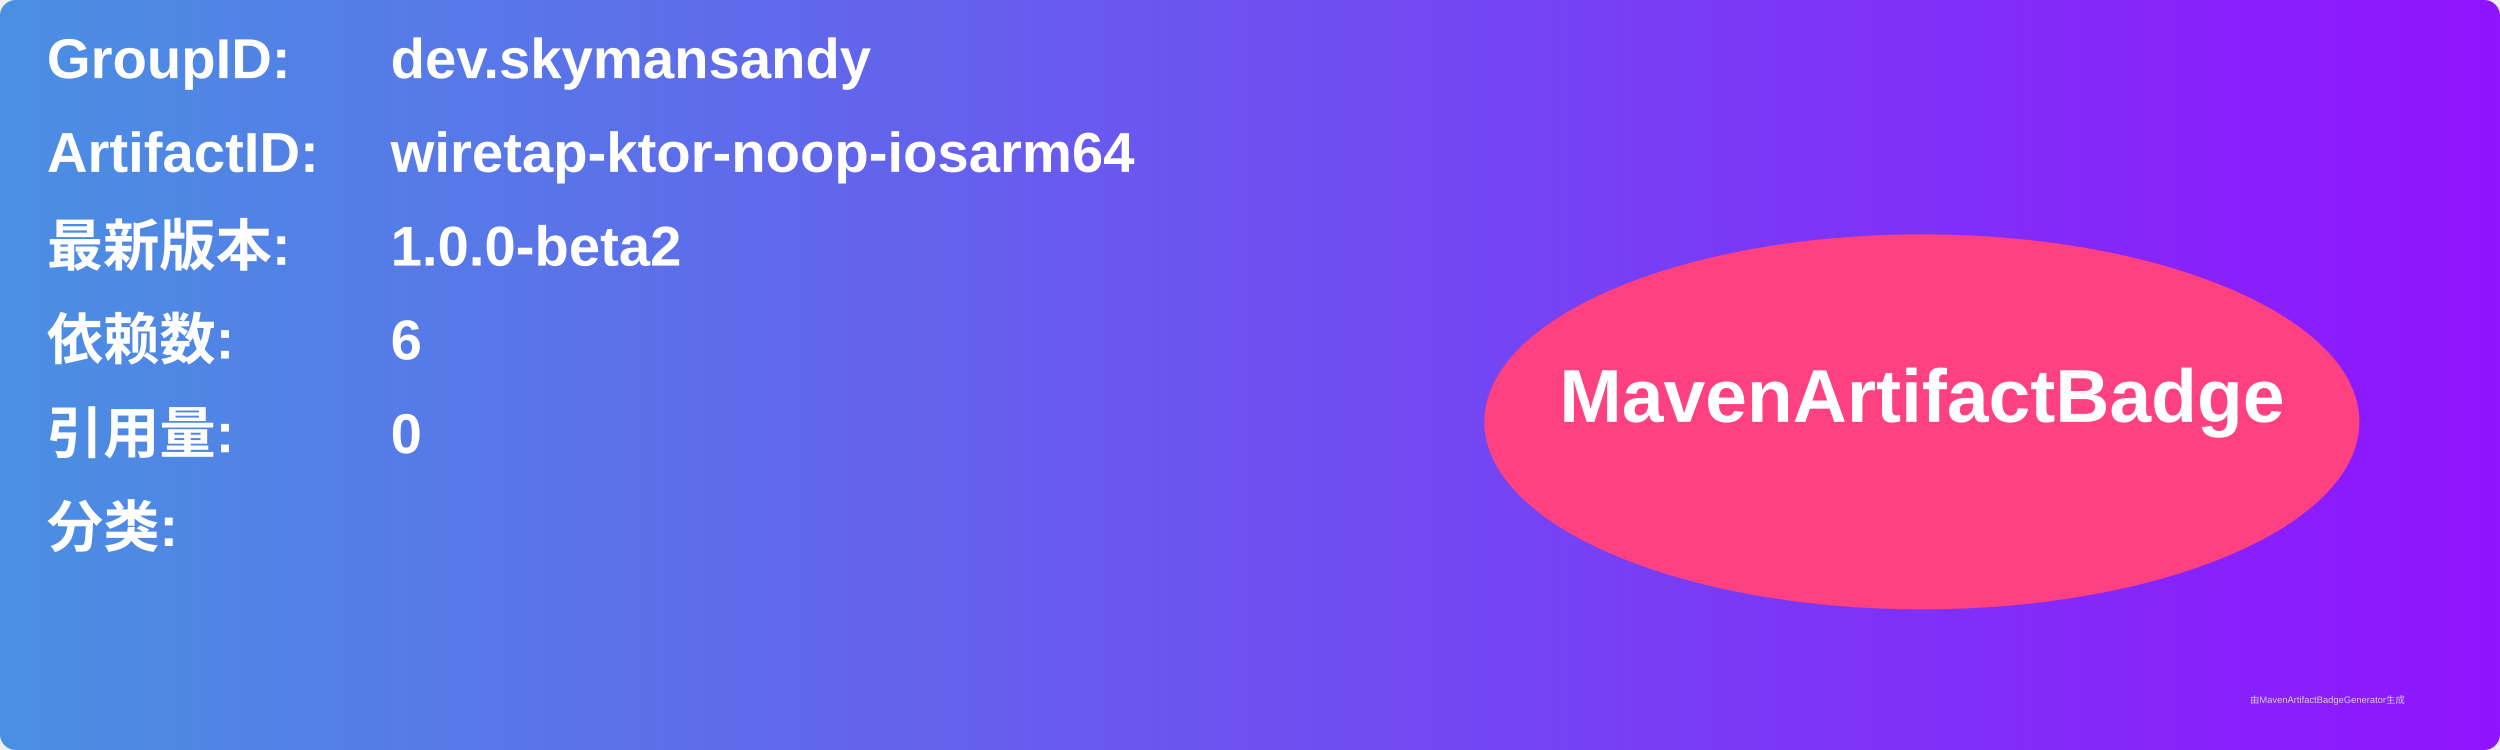
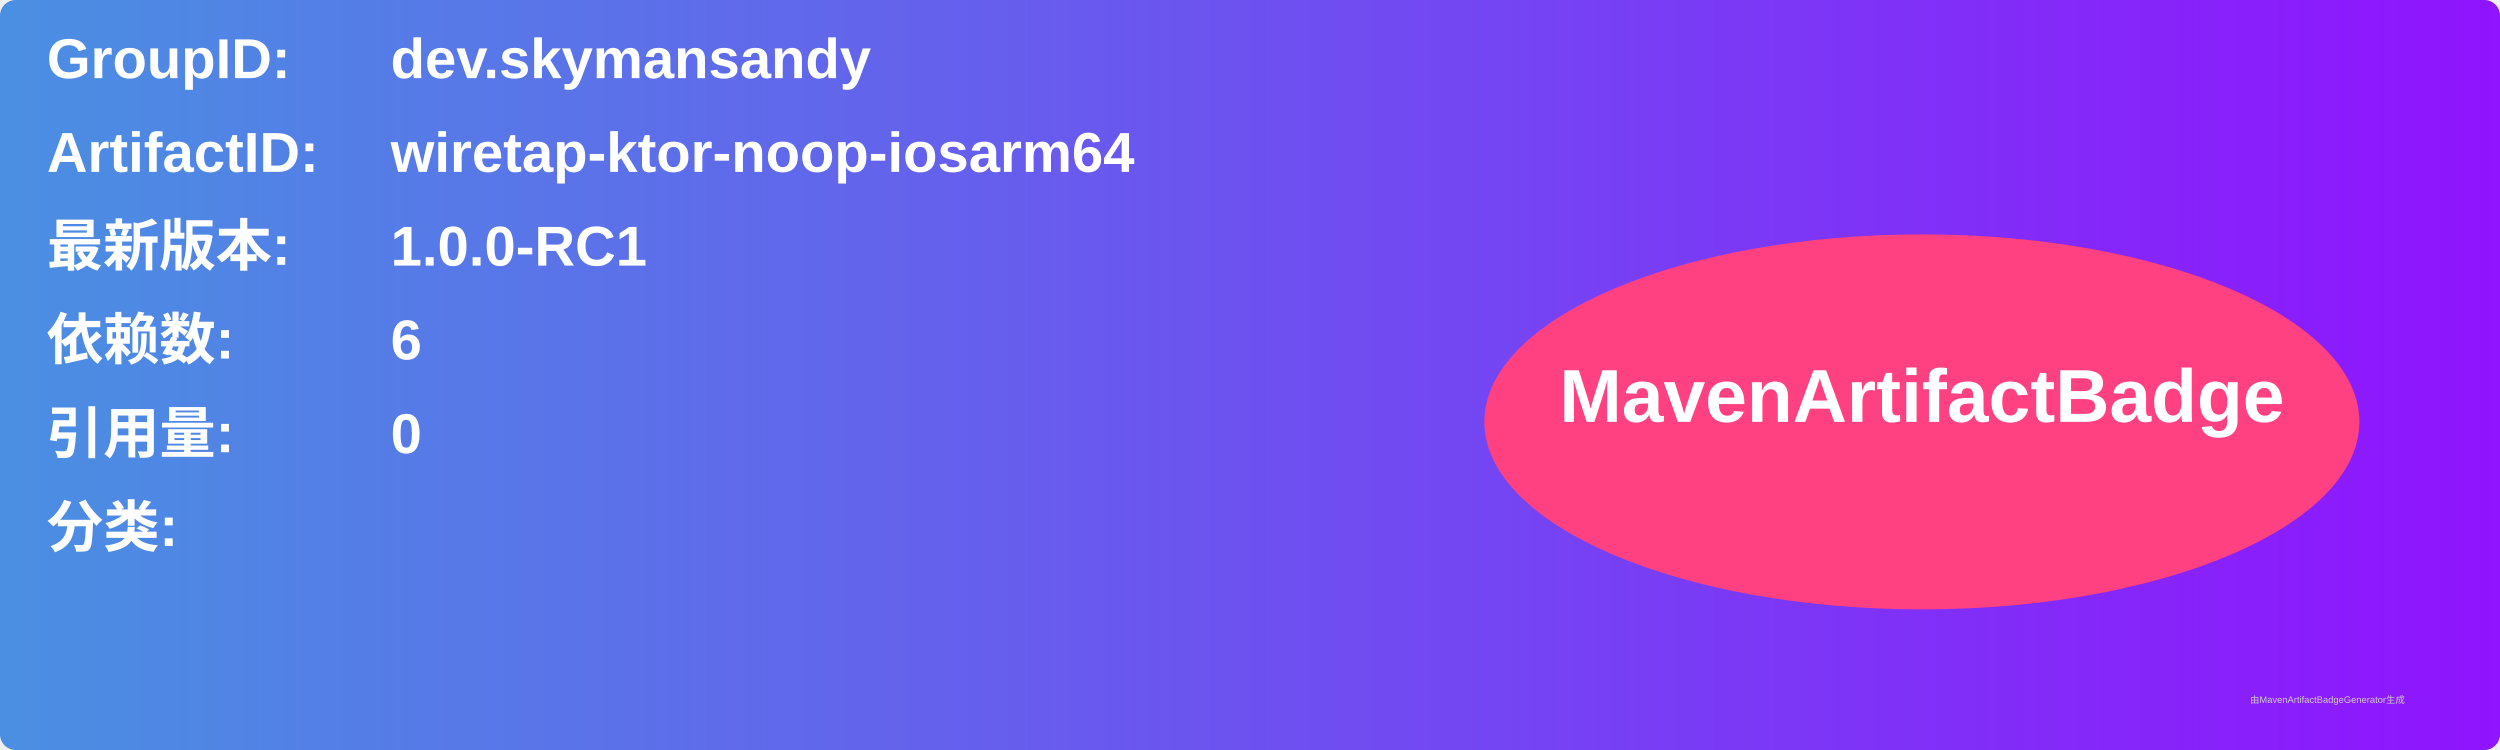
<svg xmlns="http://www.w3.org/2000/svg" width="800" height="240" viewBox="0 0 800 240">
  <linearGradient id="grad" x1="0%" y1="0%" x2="100%" y2="0%">
    <stop offset="0%" stop-color="#4a90e2" />
    <stop offset="100%" stop-color="#9013fe" />
  </linearGradient>
  <rect width="100%" height="100%" rx="5" ry="5" fill="url(#grad)" />
  <g transform="translate(15, 15)">
    <text x="0" y="10" font-family="Arial" font-size="18" fill="white" font-weight="bold" width="260">GroupID:</text>
    <text x="110" y="10" font-family="Arial" font-size="18" fill="white" font-weight="bold" width="460">dev.skymansandy</text>
    <text x="0" y="40" font-family="Arial" font-size="18" fill="white" font-weight="bold" width="260">ArtifactID:</text>
    <text x="110" y="40" font-family="Arial" font-size="18" fill="white" font-weight="bold" width="460">wiretap-ktor-noop-iosarm64</text>
    <text x="0" y="70" font-family="Arial" font-size="18" fill="white" font-weight="bold">最新版本:</text>
    <text x="110" y="70" font-family="Arial" font-size="18" fill="white" font-weight="bold">
-       <tspan font-weight="bold">1.0.0-beta2</tspan>
+       <tspan font-weight="bold">1.0.0-RC1</tspan>
    </text>
    <text x="0" y="100" font-family="Arial" font-size="18" fill="white" font-weight="bold">依赖数: </text>
    <text x="110" y="100" font-family="Arial" font-size="18" fill="white">
      <tspan font-weight="bold">6</tspan>
    </text>
    <text x="0" y="130" font-family="Arial" font-size="18" fill="white" font-weight="bold">引用量: </text>
    <text x="110" y="130" font-family="Arial" font-size="18" fill="white">
      <tspan font-weight="bold">0</tspan>
    </text>
    <text x="0" y="160" font-family="Arial" font-size="18" fill="white" font-weight="bold">分类:</text>
    <text x="10" y="190" font-family="Arial" font-size="10" fill="white">
      <tspan font-weight="bold" />
    </text>
    <ellipse cx="600" cy="120" rx="140" ry="60" fill="#ff4081" />
    <text x="600" y="120" text-anchor="middle" font-family="Arial" font-size="24" fill="white" font-weight="bold">MavenArtifactBadge</text>
  </g>
  <text x="720" y="225" font-family="Arial" font-size="3" fill="#d0d0d0">由MavenArtifactBadgeGenerator生成</text>
</svg>
